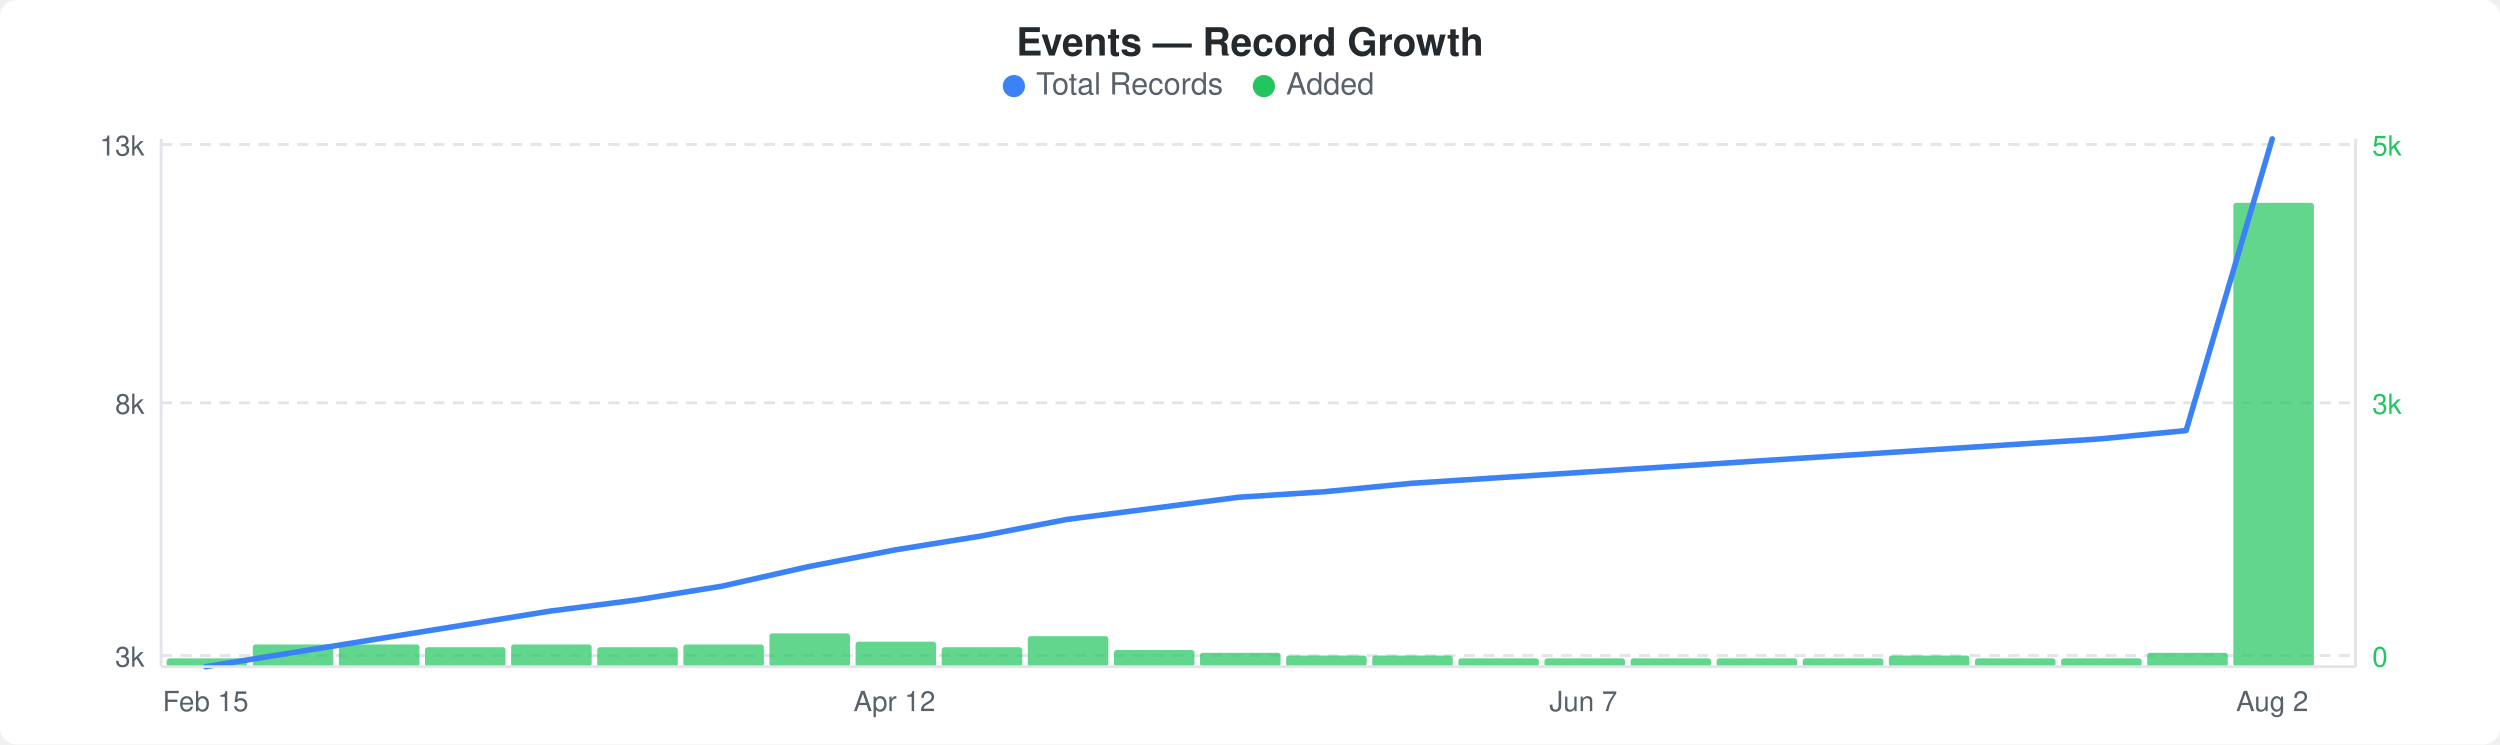
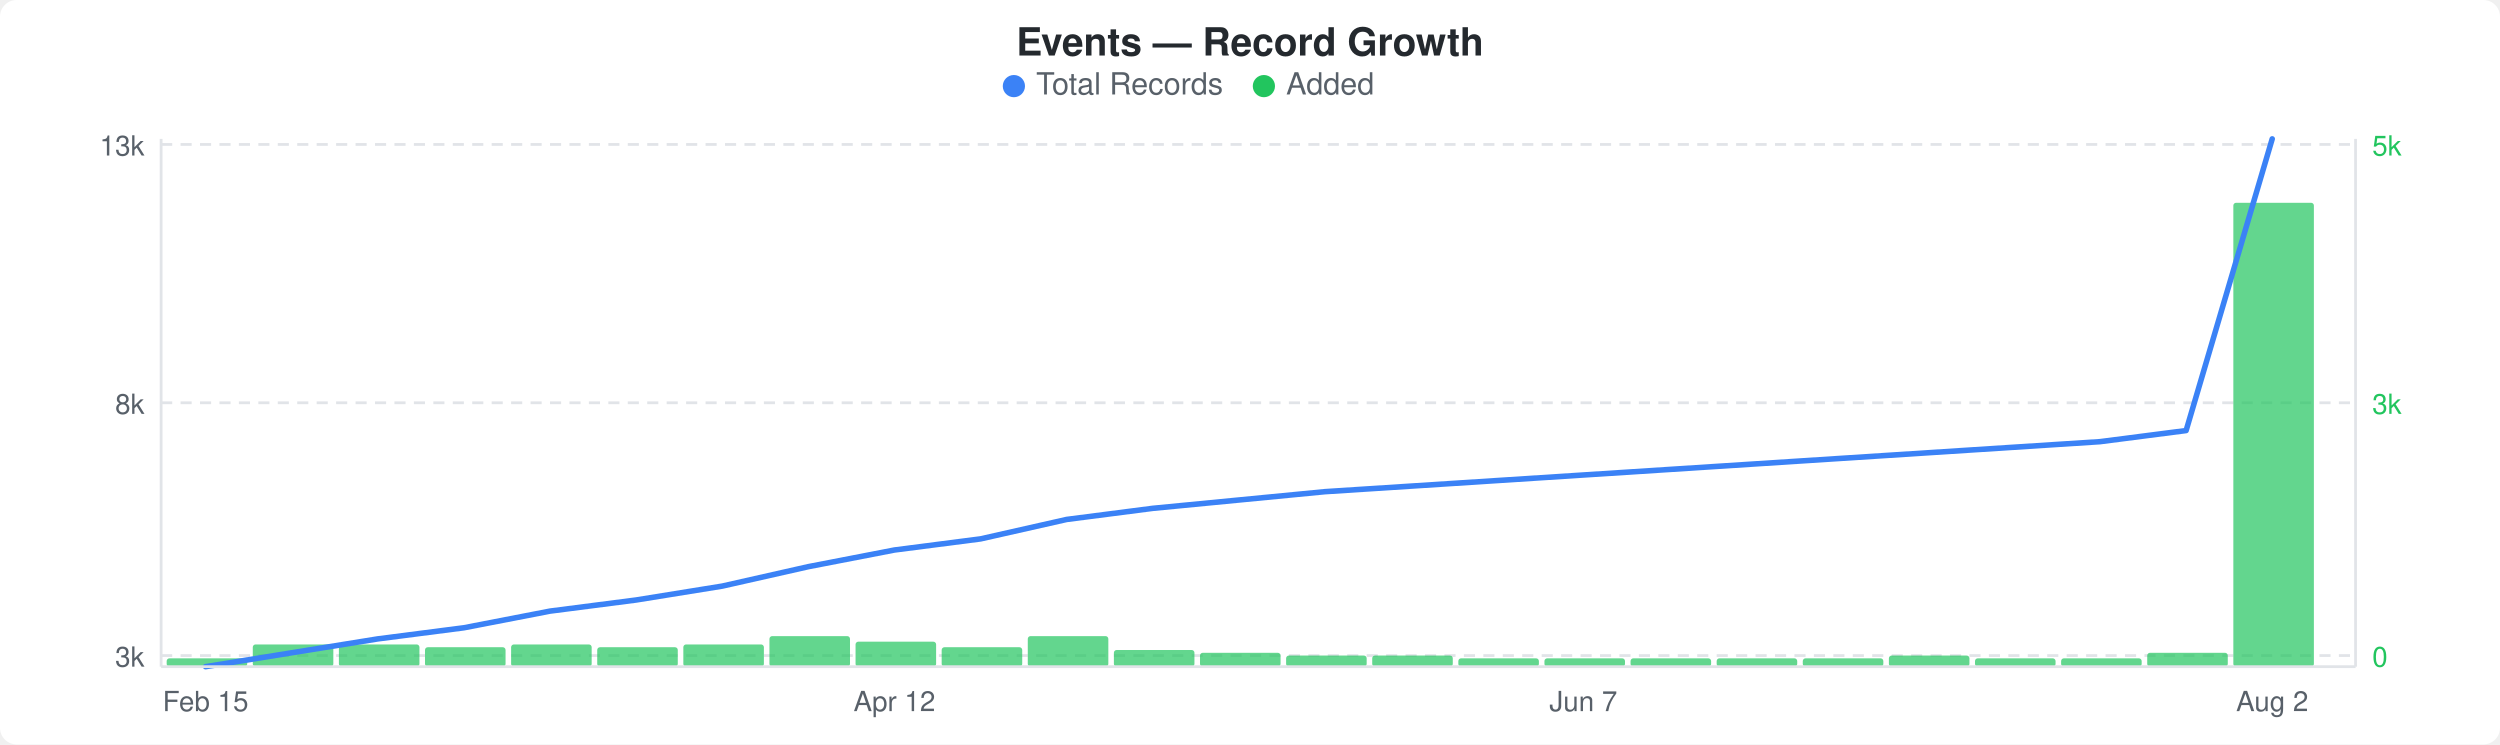
<svg xmlns="http://www.w3.org/2000/svg" width="900" height="268" viewBox="0 0 900 268">
  <rect width="900" height="268" fill="#ffffff" rx="6" ry="6" />
  <text x="450" y="20" text-anchor="middle" font-family="-apple-system, BlinkMacSystemFont, &quot;Segoe UI&quot;, Helvetica, Arial, sans-serif" font-size="14" font-weight="600" fill="#24292e">Events — Record Growth</text>
  <circle cx="365" cy="31" r="4" fill="#3b82f6" />
  <text x="373" y="34" font-family="-apple-system, BlinkMacSystemFont, &quot;Segoe UI&quot;, Helvetica, Arial, sans-serif" font-size="11" fill="#586069">Total Records</text>
  <circle cx="455" cy="31" r="4" fill="#22c55e" />
  <text x="463" y="34" font-family="-apple-system, BlinkMacSystemFont, &quot;Segoe UI&quot;, Helvetica, Arial, sans-serif" font-size="11" fill="#586069">Added</text>
  <line x1="58" y1="52" x2="848" y2="52" stroke="#e1e4e8" stroke-width="1" stroke-dasharray="4,3" />
  <line x1="58" y1="145" x2="848" y2="145" stroke="#e1e4e8" stroke-width="1" stroke-dasharray="4,3" />
  <line x1="58" y1="236" x2="848" y2="236" stroke="#e1e4e8" stroke-width="1" stroke-dasharray="4,3" />
  <rect x="60" y="237" width="29" height="3" rx="1" fill="#22c55eb3" />
  <rect x="91" y="232" width="29" height="8" rx="1" fill="#22c55eb3" />
  <rect x="122" y="232" width="29" height="8" rx="1" fill="#22c55eb3" />
  <rect x="153" y="233" width="29" height="7" rx="1" fill="#22c55eb3" />
  <rect x="184" y="232" width="29" height="8" rx="1" fill="#22c55eb3" />
  <rect x="215" y="233" width="29" height="7" rx="1" fill="#22c55eb3" />
  <rect x="246" y="232" width="29" height="8" rx="1" fill="#22c55eb3" />
-   <rect x="277" y="228" width="29" height="12" rx="1" fill="#22c55eb3" />
+   <rect x="277" y="229" width="29" height="11" rx="1" fill="#22c55eb3" />
  <rect x="308" y="231" width="29" height="9" rx="1" fill="#22c55eb3" />
  <rect x="339" y="233" width="29" height="7" rx="1" fill="#22c55eb3" />
  <rect x="370" y="229" width="29" height="11" rx="1" fill="#22c55eb3" />
  <rect x="401" y="234" width="29" height="6" rx="1" fill="#22c55eb3" />
  <rect x="432" y="235" width="29" height="5" rx="1" fill="#22c55eb3" />
  <rect x="463" y="236" width="29" height="4" rx="1" fill="#22c55eb3" />
  <rect x="494" y="236" width="29" height="4" rx="1" fill="#22c55eb3" />
  <rect x="525" y="237" width="29" height="3" rx="1" fill="#22c55eb3" />
  <rect x="556" y="237" width="29" height="3" rx="1" fill="#22c55eb3" />
  <rect x="587" y="237" width="29" height="3" rx="1" fill="#22c55eb3" />
  <rect x="618" y="237" width="29" height="3" rx="1" fill="#22c55eb3" />
  <rect x="649" y="237" width="29" height="3" rx="1" fill="#22c55eb3" />
  <rect x="680" y="236" width="29" height="4" rx="1" fill="#22c55eb3" />
  <rect x="711" y="237" width="29" height="3" rx="1" fill="#22c55eb3" />
  <rect x="742" y="237" width="29" height="3" rx="1" fill="#22c55eb3" />
  <rect x="773" y="235" width="29" height="5" rx="1" fill="#22c55eb3" />
  <rect x="804" y="73" width="29" height="167" rx="1" fill="#22c55eb3" />
-   <polyline points="74,240 105,235 136,230 167,225 198,220 229,216 260,211 291,204 322,198 353,193 384,187 415,183 446,179 477,177 508,174 539,172 570,170 601,168 632,166 663,164 694,162 725,160 756,158 787,155 818,50" fill="none" stroke="#3b82f6" stroke-width="2" stroke-linejoin="round" stroke-linecap="round" />
+   <polyline points="74,240 105,235 136,230 167,226 198,220 229,216 260,211 291,204 322,198 353,194 384,187 415,183 446,180 477,177 508,175 539,173 570,171 601,169 632,167 663,165 694,163 725,161 756,159 787,155 818,50" fill="none" stroke="#3b82f6" stroke-width="2" stroke-linejoin="round" stroke-linecap="round" />
  <text x="52" y="56" text-anchor="end" font-family="-apple-system, BlinkMacSystemFont, &quot;Segoe UI&quot;, Helvetica, Arial, sans-serif" font-size="10" fill="#586069">13k</text>
  <text x="52" y="149" text-anchor="end" font-family="-apple-system, BlinkMacSystemFont, &quot;Segoe UI&quot;, Helvetica, Arial, sans-serif" font-size="10" fill="#586069">8k</text>
  <text x="52" y="240" text-anchor="end" font-family="-apple-system, BlinkMacSystemFont, &quot;Segoe UI&quot;, Helvetica, Arial, sans-serif" font-size="10" fill="#586069">3k</text>
  <text x="854" y="56" text-anchor="start" font-family="-apple-system, BlinkMacSystemFont, &quot;Segoe UI&quot;, Helvetica, Arial, sans-serif" font-size="10" fill="#22c55e">5k</text>
  <text x="854" y="149" text-anchor="start" font-family="-apple-system, BlinkMacSystemFont, &quot;Segoe UI&quot;, Helvetica, Arial, sans-serif" font-size="10" fill="#22c55e">3k</text>
  <text x="854" y="240" text-anchor="start" font-family="-apple-system, BlinkMacSystemFont, &quot;Segoe UI&quot;, Helvetica, Arial, sans-serif" font-size="10" fill="#22c55e">0</text>
  <line x1="58" y1="50" x2="58" y2="240" stroke="#e1e4e8" stroke-width="1" />
  <line x1="58" y1="240" x2="848" y2="240" stroke="#e1e4e8" stroke-width="1" />
  <line x1="848" y1="50" x2="848" y2="240" stroke="#e1e4e8" stroke-width="1" />
  <text x="74" y="256" text-anchor="middle" font-family="-apple-system, BlinkMacSystemFont, &quot;Segoe UI&quot;, Helvetica, Arial, sans-serif" font-size="10" fill="#586069">Feb 15</text>
  <text x="322" y="256" text-anchor="middle" font-family="-apple-system, BlinkMacSystemFont, &quot;Segoe UI&quot;, Helvetica, Arial, sans-serif" font-size="10" fill="#586069">Apr 12</text>
  <text x="570" y="256" text-anchor="middle" font-family="-apple-system, BlinkMacSystemFont, &quot;Segoe UI&quot;, Helvetica, Arial, sans-serif" font-size="10" fill="#586069">Jun 7</text>
  <text x="818" y="256" text-anchor="middle" font-family="-apple-system, BlinkMacSystemFont, &quot;Segoe UI&quot;, Helvetica, Arial, sans-serif" font-size="10" fill="#586069">Aug 2</text>
</svg>
